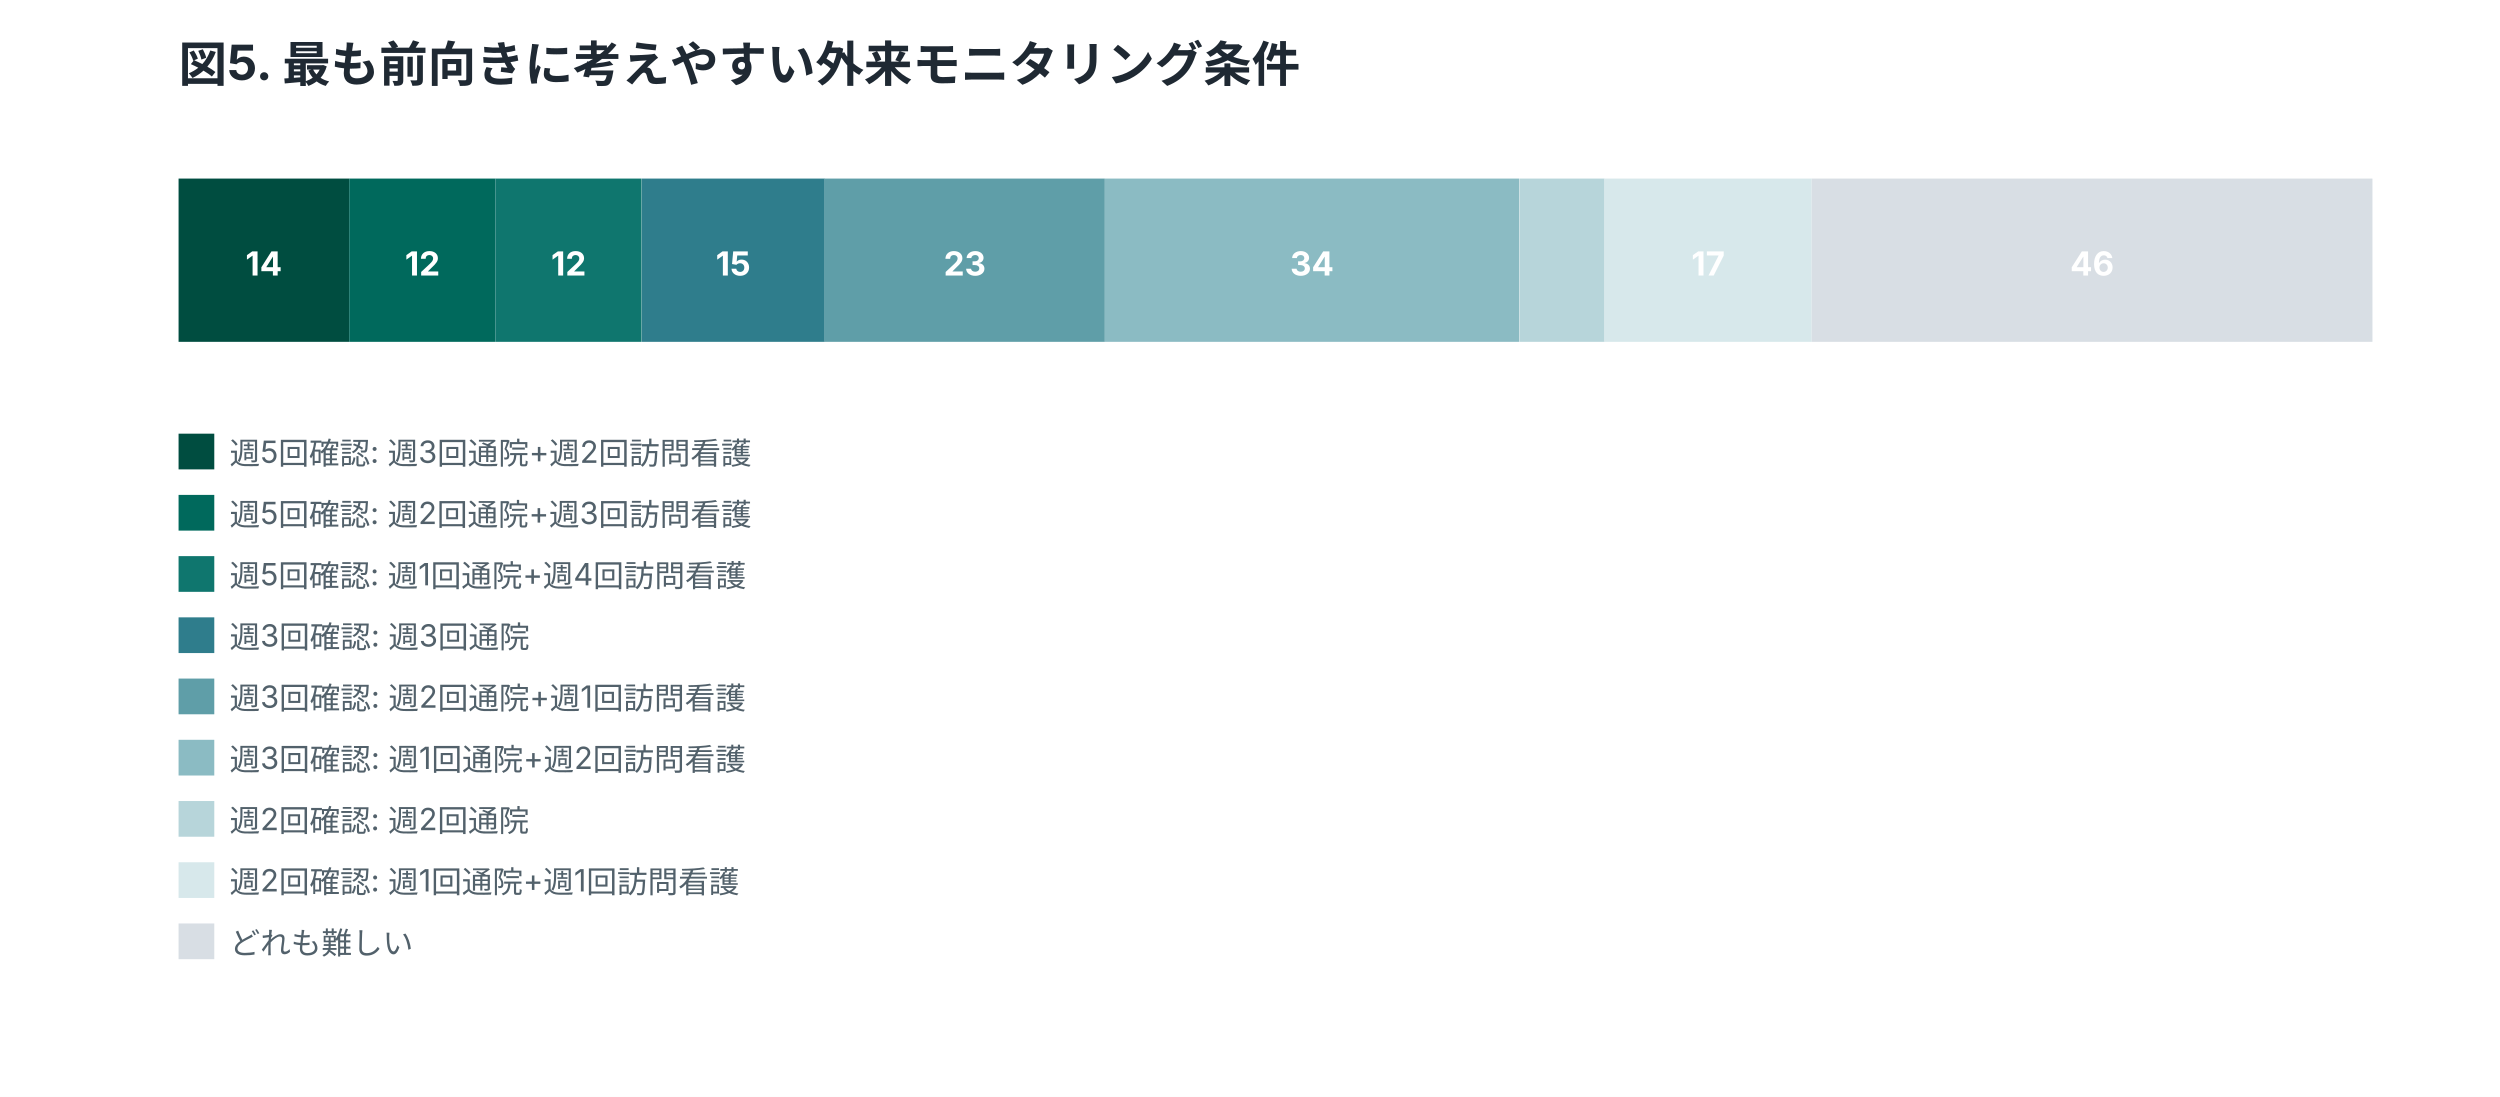
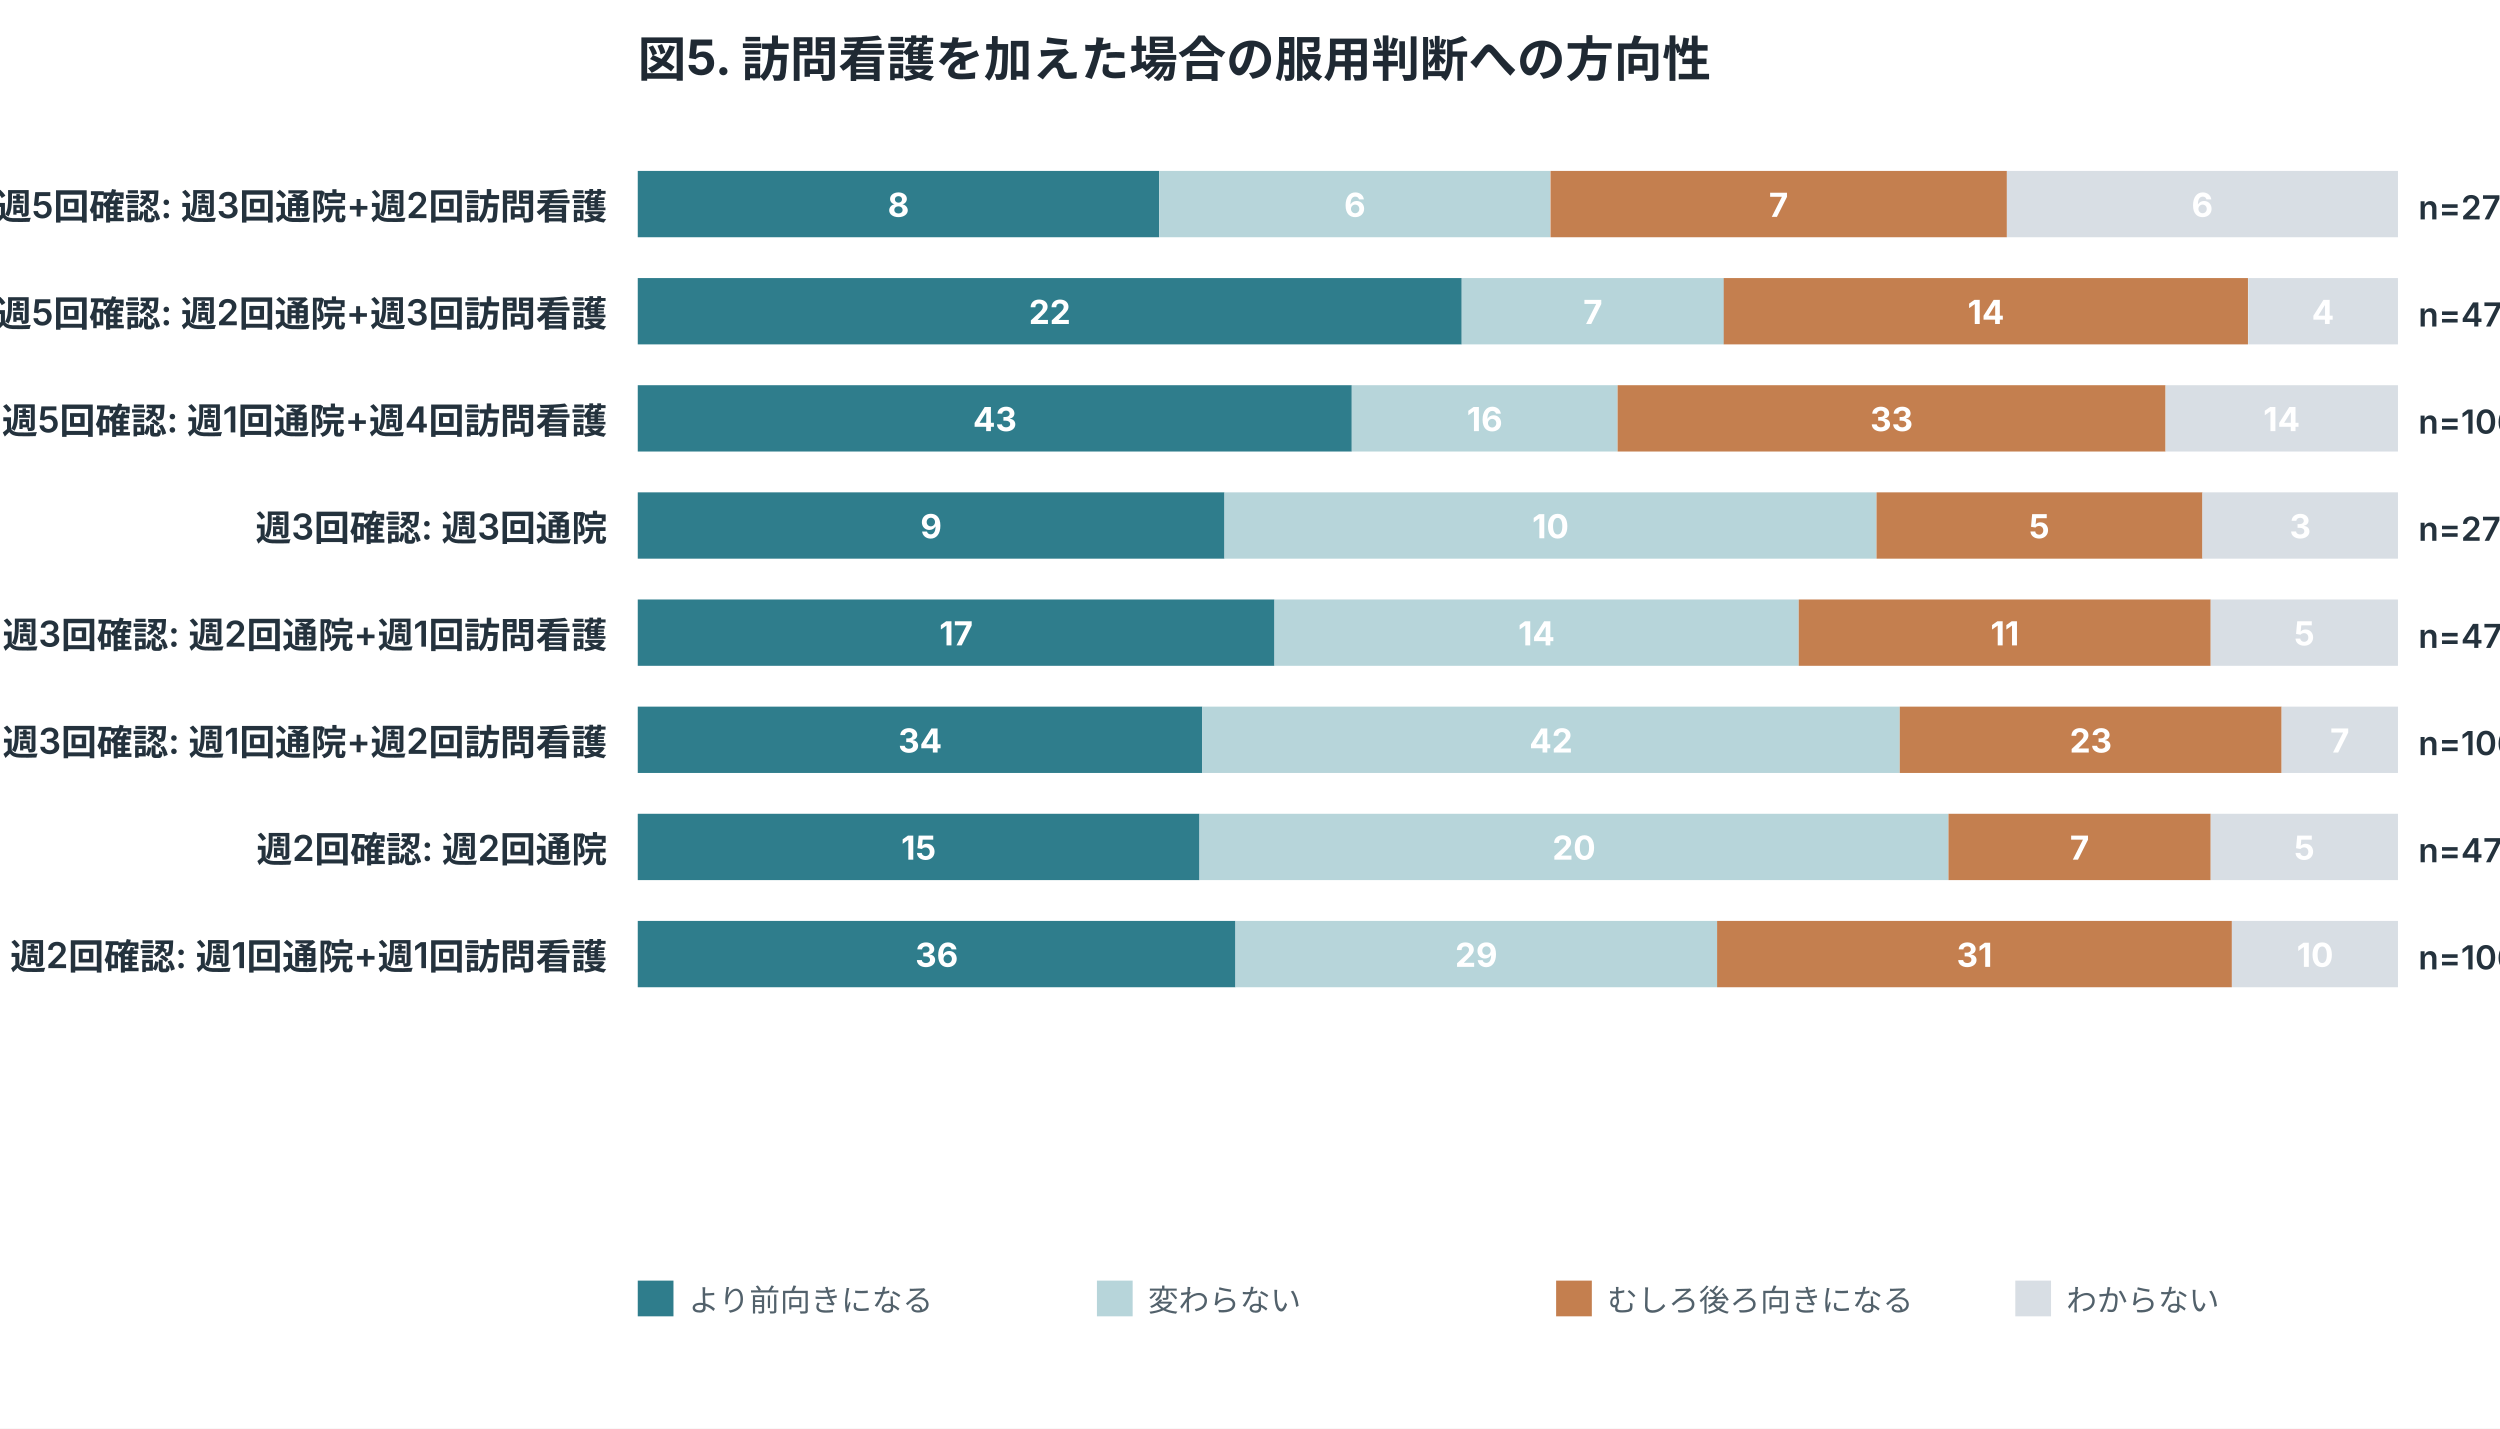
- <svg xmlns="http://www.w3.org/2000/svg" width="980" height="430" viewBox="0 0 980 430" role="img">
+ <svg xmlns="http://www.w3.org/2000/svg" width="980" height="560" viewBox="0 0 980 560" role="img">
  <style>
.title{font:700 19px -apple-system,BlinkMacSystemFont,"Segoe UI",sans-serif;fill:#1f2933}
.label{font:600 14px -apple-system,BlinkMacSystemFont,"Segoe UI",sans-serif;fill:#24323d}
.num{font:600 13px -apple-system,BlinkMacSystemFont,"Segoe UI",sans-serif;fill:#24323d}
.axis,.legend,.note{font:12px -apple-system,BlinkMacSystemFont,"Segoe UI",sans-serif;fill:#52616b}
.inside{font:700 13px -apple-system,BlinkMacSystemFont,"Segoe UI",sans-serif;fill:white}
.big{font:700 34px -apple-system,BlinkMacSystemFont,"Segoe UI",sans-serif;fill:#1f2933}
</style>
  <rect width="100%" height="100%" fill="white" />
-   <text x="70" y="32" class="title">図5. 最も前向きに考えやすい外来モニタリング条件</text>
-   <rect x="70.0" y="70" width="66.9" height="64" fill="#004d40" />
-   <text x="103.4" y="108" text-anchor="middle" class="inside">14</text>
-   <rect x="136.9" y="70" width="57.3" height="64" fill="#00695c" />
-   <text x="165.6" y="108" text-anchor="middle" class="inside">12</text>
-   <rect x="194.2" y="70" width="57.3" height="64" fill="#0f766e" />
-   <text x="222.9" y="108" text-anchor="middle" class="inside">12</text>
-   <rect x="251.6" y="70" width="71.7" height="64" fill="#2f7d8c" />
-   <text x="287.4" y="108" text-anchor="middle" class="inside">15</text>
-   <rect x="323.2" y="70" width="109.9" height="64" fill="#5f9ea8" />
-   <text x="378.2" y="108" text-anchor="middle" class="inside">23</text>
-   <rect x="433.1" y="70" width="162.4" height="64" fill="#8bbbc3" />
-   <text x="514.3" y="108" text-anchor="middle" class="inside">34</text>
-   <rect x="595.6" y="70" width="33.4" height="64" fill="#b7d5da" />
-   <rect x="629.0" y="70" width="81.2" height="64" fill="#d7e8eb" />
-   <text x="669.6" y="108" text-anchor="middle" class="inside">17</text>
-   <rect x="710.2" y="70" width="219.8" height="64" fill="#d8dee4" />
-   <text x="820.1" y="108" text-anchor="middle" class="inside">46</text>
-   <rect x="70" y="170" width="14" height="14" fill="#004d40" />
-   <text x="90" y="182" class="legend">週5回確認: 週3回通院+週2回訪問看護</text>
-   <rect x="70" y="194" width="14" height="14" fill="#00695c" />
-   <text x="90" y="206" class="legend">週5回確認: 週2回通院+週3回訪問看護</text>
-   <rect x="70" y="218" width="14" height="14" fill="#0f766e" />
-   <text x="90" y="230" class="legend">週5回確認: 週1回通院+週4回訪問看護</text>
-   <rect x="70" y="242" width="14" height="14" fill="#2f7d8c" />
-   <text x="90" y="254" class="legend">週3回確認: 週3回通院</text>
-   <rect x="70" y="266" width="14" height="14" fill="#5f9ea8" />
-   <text x="90" y="278" class="legend">週3回確認: 週2回通院+週1回訪問看護</text>
-   <rect x="70" y="290" width="14" height="14" fill="#8bbbc3" />
-   <text x="90" y="302" class="legend">週3回確認: 週1回通院+週2回訪問看護</text>
-   <rect x="70" y="314" width="14" height="14" fill="#b7d5da" />
-   <text x="90" y="326" class="legend">週2回確認: 週2回通院</text>
-   <rect x="70" y="338" width="14" height="14" fill="#d7e8eb" />
-   <text x="90" y="350" class="legend">週2回確認: 週1回通院+週1回訪問看護</text>
-   <rect x="70" y="362" width="14" height="14" fill="#d8dee4" />
-   <text x="90" y="374" class="legend">どれも難しい</text>
+   <text x="250" y="30" class="title">図5. 訪問看護を加えた場合の服用判断への方向性</text>
+   <text x="238" y="86" text-anchor="end" class="label">週5回確認: 週3回通院+週2回訪問看護</text>
+   <rect x="250.0" y="67" width="204.4" height="26" fill="#2f7d8c" />
+   <text x="352.2" y="85" text-anchor="middle" class="inside">8</text>
+   <rect x="454.4" y="67" width="153.3" height="26" fill="#b7d5da" />
+   <text x="531.1" y="85" text-anchor="middle" class="inside">6</text>
+   <rect x="607.8" y="67" width="178.9" height="26" fill="#c47f4f" />
+   <text x="697.2" y="85" text-anchor="middle" class="inside">7</text>
+   <rect x="786.7" y="67" width="153.3" height="26" fill="#d8dee4" />
+   <text x="863.3" y="85" text-anchor="middle" class="inside">6</text>
+   <text x="948" y="86" class="num">n=27</text>
+   <text x="238" y="128" text-anchor="end" class="label">週5回確認: 週2回通院+週3回訪問看護</text>
+   <rect x="250.0" y="109" width="323.0" height="26" fill="#2f7d8c" />
+   <text x="411.5" y="127" text-anchor="middle" class="inside">22</text>
+   <rect x="573.0" y="109" width="102.8" height="26" fill="#b7d5da" />
+   <text x="624.4" y="127" text-anchor="middle" class="inside">7</text>
+   <rect x="675.7" y="109" width="205.5" height="26" fill="#c47f4f" />
+   <text x="778.5" y="127" text-anchor="middle" class="inside">14</text>
+   <rect x="881.3" y="109" width="58.7" height="26" fill="#d8dee4" />
+   <text x="910.6" y="127" text-anchor="middle" class="inside">4</text>
+   <text x="948" y="128" class="num">n=47</text>
+   <text x="238" y="170" text-anchor="end" class="label">週5回確認: 週1回通院+週4回訪問看護</text>
+   <rect x="250.0" y="151" width="279.9" height="26" fill="#2f7d8c" />
+   <text x="390.0" y="169" text-anchor="middle" class="inside">43</text>
+   <rect x="529.9" y="151" width="104.2" height="26" fill="#b7d5da" />
+   <text x="582.0" y="169" text-anchor="middle" class="inside">16</text>
+   <rect x="634.1" y="151" width="214.8" height="26" fill="#c47f4f" />
+   <text x="741.5" y="169" text-anchor="middle" class="inside">33</text>
+   <rect x="848.9" y="151" width="91.1" height="26" fill="#d8dee4" />
+   <text x="894.4" y="169" text-anchor="middle" class="inside">14</text>
+   <text x="948" y="170" class="num">n=106</text>
+   <text x="238" y="212" text-anchor="end" class="label">週3回確認: 週3回通院</text>
+   <rect x="250.0" y="193" width="230.0" height="26" fill="#2f7d8c" />
+   <text x="365.0" y="211" text-anchor="middle" class="inside">9</text>
+   <rect x="480.0" y="193" width="255.6" height="26" fill="#b7d5da" />
+   <text x="607.8" y="211" text-anchor="middle" class="inside">10</text>
+   <rect x="735.6" y="193" width="127.8" height="26" fill="#c47f4f" />
+   <text x="799.4" y="211" text-anchor="middle" class="inside">5</text>
+   <rect x="863.3" y="193" width="76.7" height="26" fill="#d8dee4" />
+   <text x="901.7" y="211" text-anchor="middle" class="inside">3</text>
+   <text x="948" y="212" class="num">n=27</text>
+   <text x="238" y="254" text-anchor="end" class="label">週3回確認: 週2回通院+週1回訪問看護</text>
+   <rect x="250.0" y="235" width="249.6" height="26" fill="#2f7d8c" />
+   <text x="374.8" y="253" text-anchor="middle" class="inside">17</text>
+   <rect x="499.6" y="235" width="205.5" height="26" fill="#b7d5da" />
+   <text x="602.3" y="253" text-anchor="middle" class="inside">14</text>
+   <rect x="705.1" y="235" width="161.5" height="26" fill="#c47f4f" />
+   <text x="785.9" y="253" text-anchor="middle" class="inside">11</text>
+   <rect x="866.6" y="235" width="73.4" height="26" fill="#d8dee4" />
+   <text x="903.3" y="253" text-anchor="middle" class="inside">5</text>
+   <text x="948" y="254" class="num">n=47</text>
+   <text x="238" y="296" text-anchor="end" class="label">週3回確認: 週1回通院+週2回訪問看護</text>
+   <rect x="250.0" y="277" width="221.3" height="26" fill="#2f7d8c" />
+   <text x="360.7" y="295" text-anchor="middle" class="inside">34</text>
+   <rect x="471.3" y="277" width="273.4" height="26" fill="#b7d5da" />
+   <text x="608.0" y="295" text-anchor="middle" class="inside">42</text>
+   <rect x="744.7" y="277" width="149.7" height="26" fill="#c47f4f" />
+   <text x="819.6" y="295" text-anchor="middle" class="inside">23</text>
+   <rect x="894.4" y="277" width="45.6" height="26" fill="#d8dee4" />
+   <text x="917.2" y="295" text-anchor="middle" class="inside">7</text>
+   <text x="948" y="296" class="num">n=106</text>
+   <text x="238" y="338" text-anchor="end" class="label">週2回確認: 週2回通院</text>
+   <rect x="250.0" y="319" width="220.2" height="26" fill="#2f7d8c" />
+   <text x="360.1" y="337" text-anchor="middle" class="inside">15</text>
+   <rect x="470.2" y="319" width="293.6" height="26" fill="#b7d5da" />
+   <text x="617.0" y="337" text-anchor="middle" class="inside">20</text>
+   <rect x="763.8" y="319" width="102.8" height="26" fill="#c47f4f" />
+   <text x="815.2" y="337" text-anchor="middle" class="inside">7</text>
+   <rect x="866.6" y="319" width="73.4" height="26" fill="#d8dee4" />
+   <text x="903.3" y="337" text-anchor="middle" class="inside">5</text>
+   <text x="948" y="338" class="num">n=47</text>
+   <text x="238" y="380" text-anchor="end" class="label">週2回確認: 週1回通院+週1回訪問看護</text>
+   <rect x="250.0" y="361" width="234.3" height="26" fill="#2f7d8c" />
+   <text x="367.2" y="379" text-anchor="middle" class="inside">36</text>
+   <rect x="484.3" y="361" width="188.8" height="26" fill="#b7d5da" />
+   <text x="578.7" y="379" text-anchor="middle" class="inside">29</text>
+   <rect x="673.1" y="361" width="201.8" height="26" fill="#c47f4f" />
+   <text x="774.0" y="379" text-anchor="middle" class="inside">31</text>
+   <rect x="874.9" y="361" width="65.1" height="26" fill="#d8dee4" />
+   <text x="907.5" y="379" text-anchor="middle" class="inside">10</text>
+   <text x="948" y="380" class="num">n=106</text>
+   <rect x="250" y="502" width="14" height="14" fill="#2f7d8c" />
+   <text x="270" y="514" class="legend">より前向きになる</text>
+   <rect x="430" y="502" width="14" height="14" fill="#b7d5da" />
+   <text x="450" y="514" class="legend">変わらない</text>
+   <rect x="610" y="502" width="14" height="14" fill="#c47f4f" />
+   <text x="630" y="514" class="legend">むしろ後ろ向きになる</text>
+   <rect x="790" y="502" width="14" height="14" fill="#d8dee4" />
+   <text x="810" y="514" class="legend">わからない</text>
</svg>
